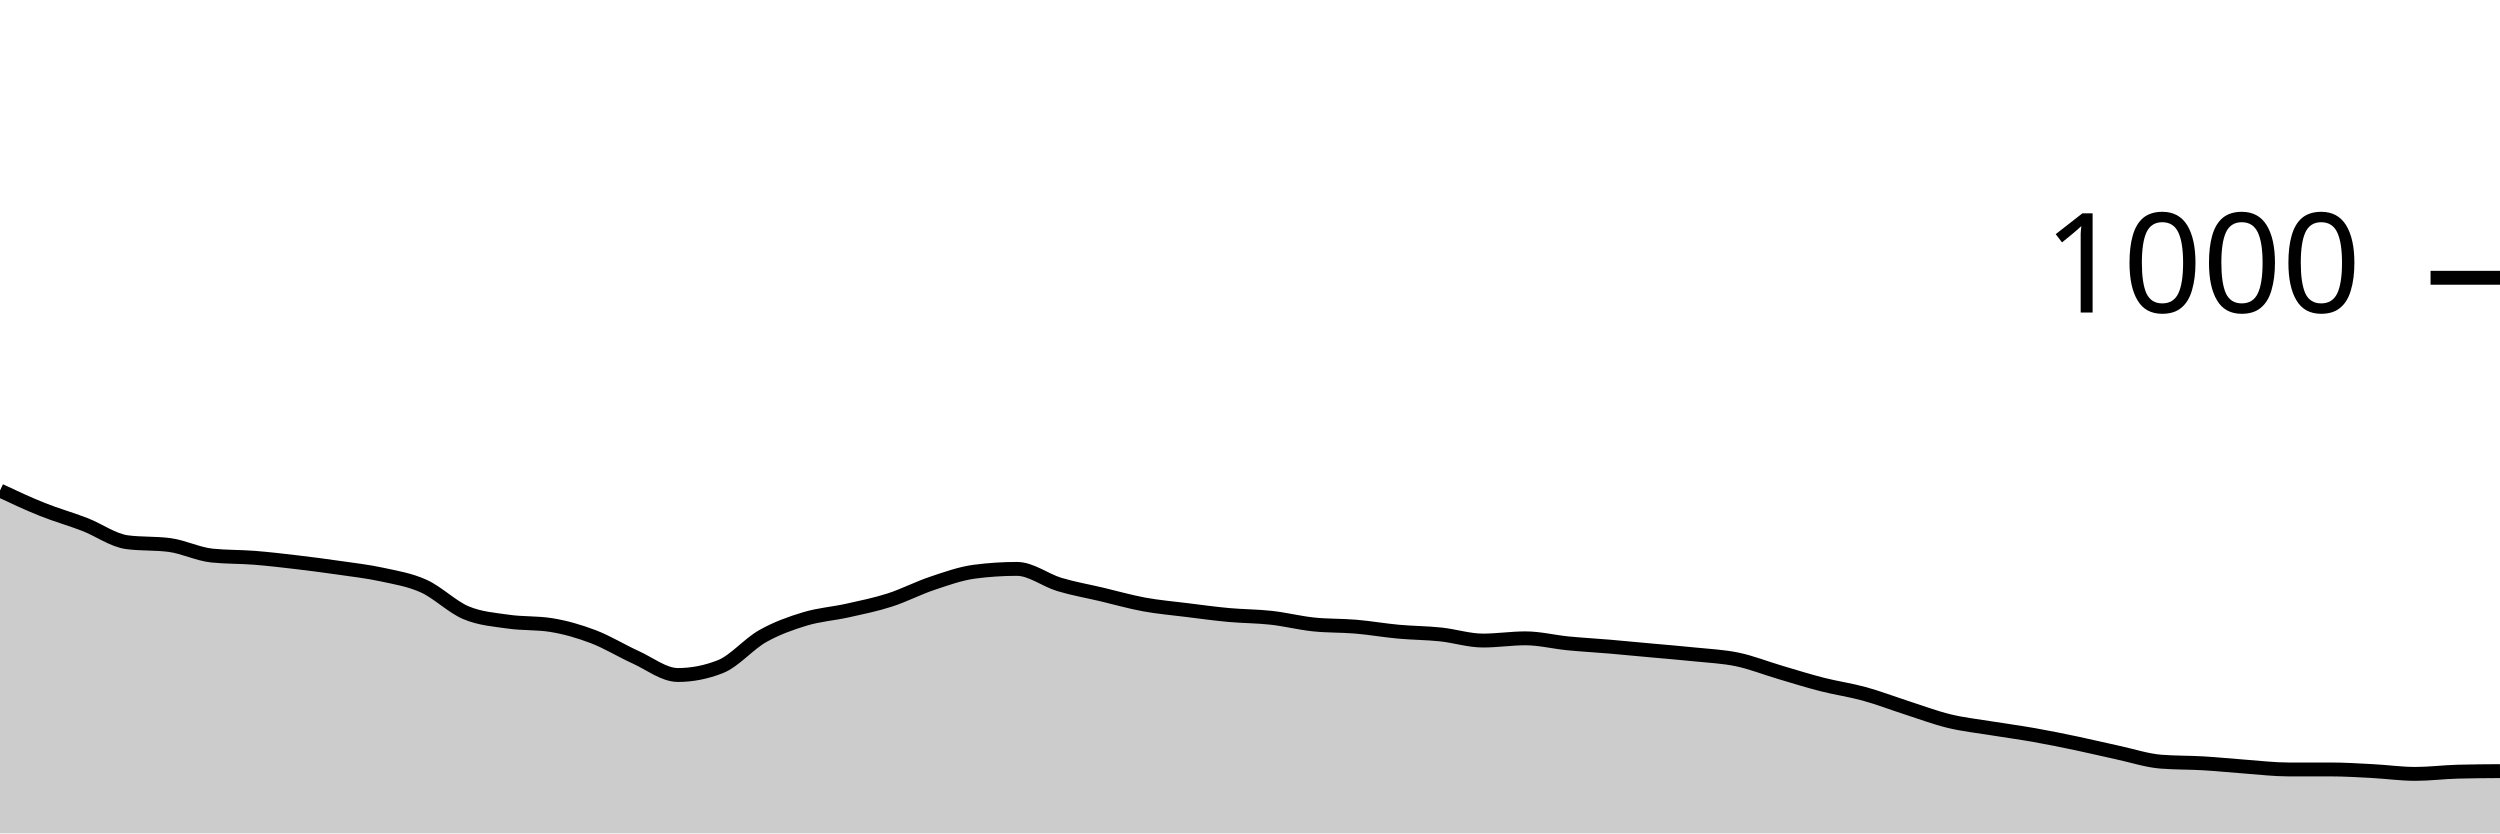
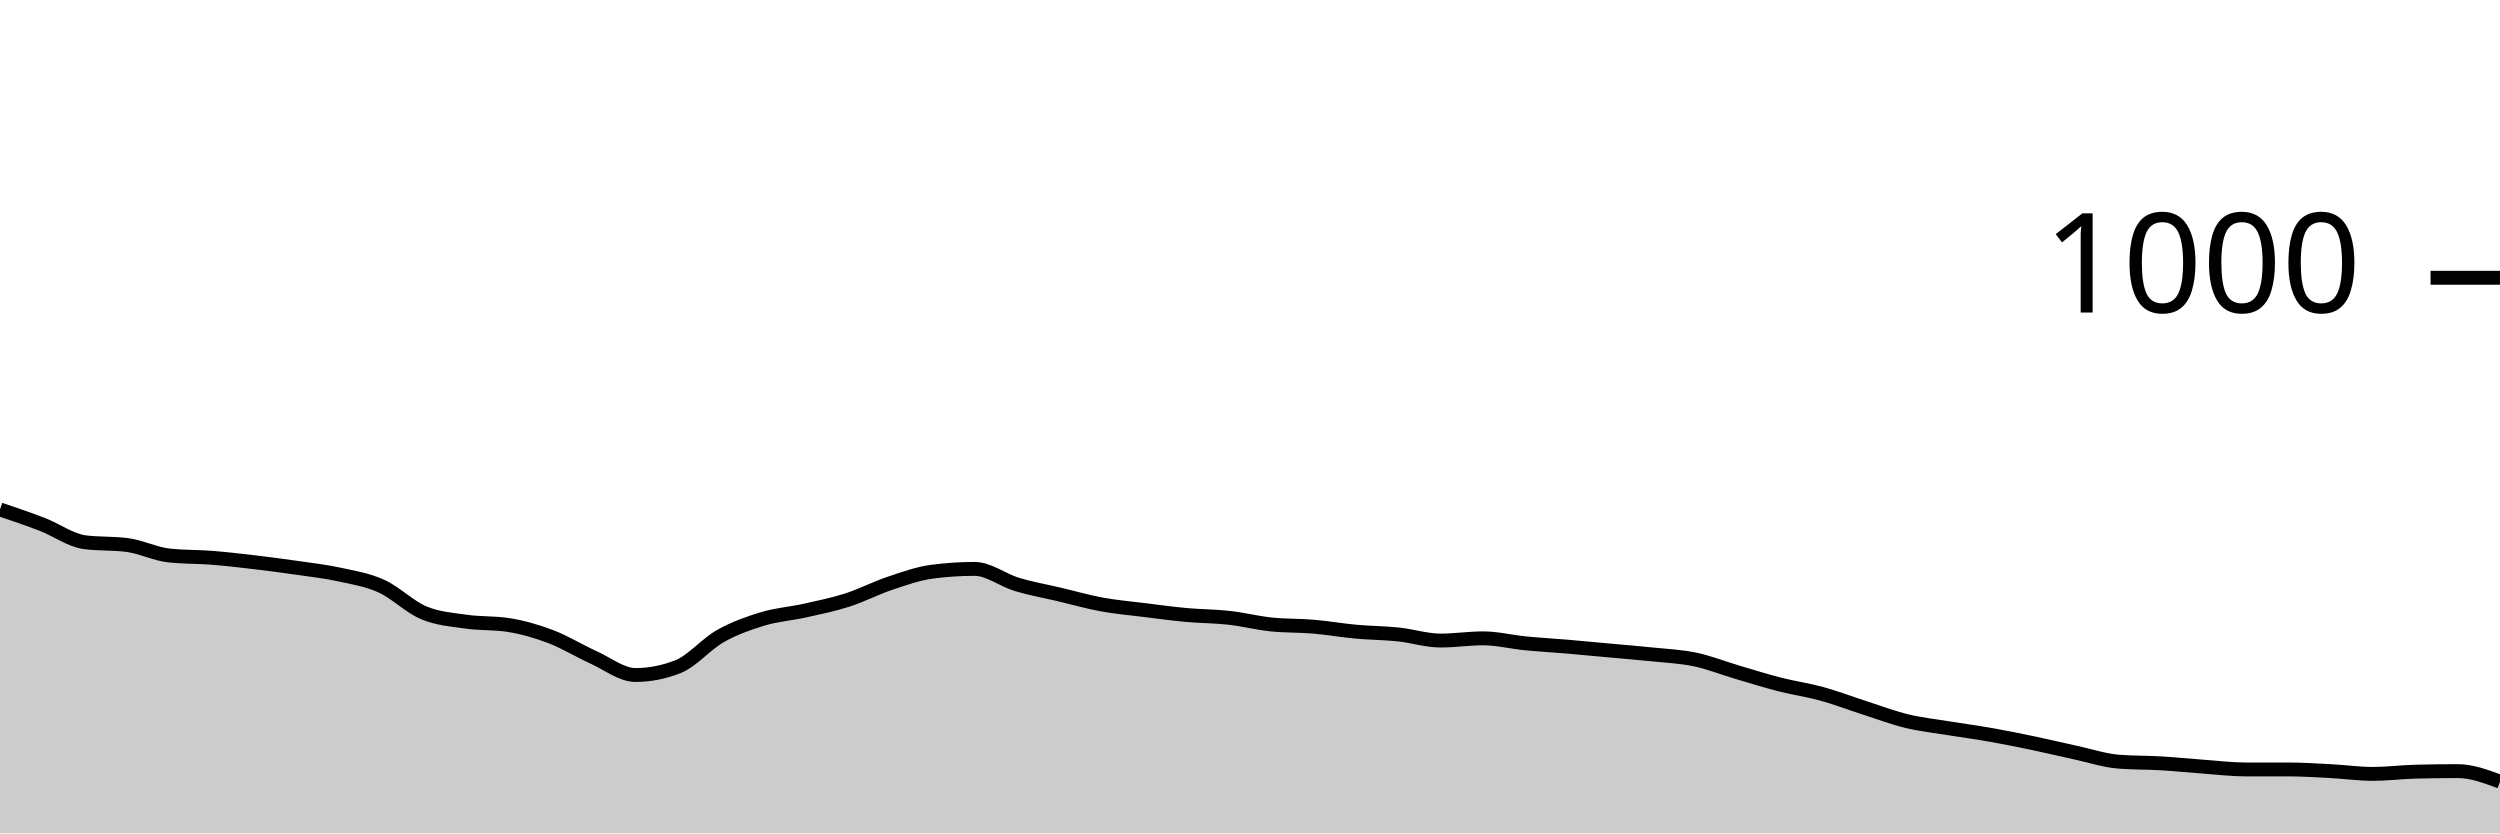
<svg xmlns="http://www.w3.org/2000/svg" viewBox="0 0 180 60">
  <g transform="translate(0,20)">
-     <path class="area" fill="rgba(0, 0, 0, 0.2)" d="M0,15.32C1.017,15.797,2.034,16.273,3.051,16.68C4.068,17.087,5.085,17.367,6.102,17.76C7.119,18.153,8.136,18.907,9.153,19.04C10.169,19.173,11.186,19.107,12.203,19.24C13.22,19.373,14.237,19.893,15.254,20C16.271,20.107,17.288,20.08,18.305,20.16C19.322,20.24,20.339,20.36,21.356,20.48C22.373,20.6,23.39,20.733,24.407,20.88C25.424,21.027,26.441,21.14,27.458,21.36C28.475,21.58,29.492,21.74,30.508,22.2C31.525,22.66,32.542,23.693,33.559,24.12C34.576,24.547,35.593,24.613,36.61,24.76C37.627,24.907,38.644,24.84,39.661,25C40.678,25.16,41.695,25.453,42.712,25.84C43.729,26.227,44.746,26.86,45.763,27.32C46.78,27.78,47.797,28.6,48.814,28.6C49.831,28.6,50.847,28.4,51.864,28C52.881,27.6,53.898,26.373,54.915,25.8C55.932,25.227,56.949,24.867,57.966,24.56C58.983,24.253,60,24.187,61.017,23.96C62.034,23.733,63.051,23.527,64.068,23.2C65.085,22.873,66.102,22.34,67.119,22C68.136,21.66,69.153,21.293,70.169,21.16C71.186,21.027,72.203,20.96,73.22,20.96C74.237,20.96,75.254,21.773,76.271,22.08C77.288,22.387,78.305,22.56,79.322,22.8C80.339,23.04,81.356,23.333,82.373,23.52C83.39,23.707,84.407,23.793,85.424,23.92C86.441,24.047,87.458,24.187,88.475,24.28C89.492,24.373,90.508,24.367,91.525,24.48C92.542,24.593,93.559,24.853,94.576,24.96C95.593,25.067,96.61,25.033,97.627,25.12C98.644,25.207,99.661,25.387,100.678,25.48C101.695,25.573,102.712,25.573,103.729,25.68C104.746,25.787,105.763,26.12,106.78,26.12C107.797,26.12,108.814,25.96,109.831,25.96C110.847,25.96,111.864,26.22,112.881,26.32C113.898,26.42,114.915,26.473,115.932,26.56C116.949,26.647,117.966,26.747,118.983,26.84C120,26.933,121.017,27.013,122.034,27.12C123.051,27.227,124.068,27.267,125.085,27.48C126.102,27.693,127.119,28.1,128.136,28.4C129.153,28.7,130.169,29.02,131.186,29.28C132.203,29.54,133.22,29.68,134.237,29.96C135.254,30.24,136.271,30.633,137.288,30.96C138.305,31.287,139.322,31.673,140.339,31.92C141.356,32.167,142.373,32.273,143.39,32.44C144.407,32.607,145.424,32.74,146.441,32.92C147.458,33.1,148.475,33.307,149.492,33.52C150.508,33.733,151.525,33.98,152.542,34.2C153.559,34.42,154.576,34.76,155.593,34.84C156.61,34.92,157.627,34.9,158.644,34.96C159.661,35.02,160.678,35.127,161.695,35.2C162.712,35.273,163.729,35.4,164.746,35.4C165.763,35.4,166.78,35.4,167.797,35.4C168.814,35.4,169.831,35.467,170.847,35.52C171.864,35.573,172.881,35.72,173.898,35.72C174.915,35.72,175.932,35.587,176.949,35.56C177.966,35.533,178.983,35.527,180,35.52L180,40C178.983,40,177.966,40,176.949,40C175.932,40,174.915,40,173.898,40C172.881,40,171.864,40,170.847,40C169.831,40,168.814,40,167.797,40C166.78,40,165.763,40,164.746,40C163.729,40,162.712,40,161.695,40C160.678,40,159.661,40,158.644,40C157.627,40,156.61,40,155.593,40C154.576,40,153.559,40,152.542,40C151.525,40,150.508,40,149.492,40C148.475,40,147.458,40,146.441,40C145.424,40,144.407,40,143.39,40C142.373,40,141.356,40,140.339,40C139.322,40,138.305,40,137.288,40C136.271,40,135.254,40,134.237,40C133.22,40,132.203,40,131.186,40C130.169,40,129.153,40,128.136,40C127.119,40,126.102,40,125.085,40C124.068,40,123.051,40,122.034,40C121.017,40,120,40,118.983,40C117.966,40,116.949,40,115.932,40C114.915,40,113.898,40,112.881,40C111.864,40,110.847,40,109.831,40C108.814,40,107.797,40,106.78,40C105.763,40,104.746,40,103.729,40C102.712,40,101.695,40,100.678,40C99.661,40,98.644,40,97.627,40C96.61,40,95.593,40,94.576,40C93.559,40,92.542,40,91.525,40C90.508,40,89.492,40,88.475,40C87.458,40,86.441,40,85.424,40C84.407,40,83.39,40,82.373,40C81.356,40,80.339,40,79.322,40C78.305,40,77.288,40,76.271,40C75.254,40,74.237,40,73.22,40C72.203,40,71.186,40,70.169,40C69.153,40,68.136,40,67.119,40C66.102,40,65.085,40,64.068,40C63.051,40,62.034,40,61.017,40C60,40,58.983,40,57.966,40C56.949,40,55.932,40,54.915,40C53.898,40,52.881,40,51.864,40C50.847,40,49.831,40,48.814,40C47.797,40,46.78,40,45.763,40C44.746,40,43.729,40,42.712,40C41.695,40,40.678,40,39.661,40C38.644,40,37.627,40,36.61,40C35.593,40,34.576,40,33.559,40C32.542,40,31.525,40,30.508,40C29.492,40,28.475,40,27.458,40C26.441,40,25.424,40,24.407,40C23.39,40,22.373,40,21.356,40C20.339,40,19.322,40,18.305,40C17.288,40,16.271,40,15.254,40C14.237,40,13.22,40,12.203,40C11.186,40,10.169,40,9.153,40C8.136,40,7.119,40,6.102,40C5.085,40,4.068,40,3.051,40C2.034,40,1.017,40,0,40Z" />
-     <path class="line" stroke="black" fill="none" d="M0,15.32C1.017,15.797,2.034,16.273,3.051,16.68C4.068,17.087,5.085,17.367,6.102,17.76C7.119,18.153,8.136,18.907,9.153,19.04C10.169,19.173,11.186,19.107,12.203,19.24C13.22,19.373,14.237,19.893,15.254,20C16.271,20.107,17.288,20.08,18.305,20.16C19.322,20.24,20.339,20.36,21.356,20.48C22.373,20.6,23.39,20.733,24.407,20.88C25.424,21.027,26.441,21.14,27.458,21.36C28.475,21.58,29.492,21.74,30.508,22.2C31.525,22.66,32.542,23.693,33.559,24.12C34.576,24.547,35.593,24.613,36.61,24.76C37.627,24.907,38.644,24.84,39.661,25C40.678,25.16,41.695,25.453,42.712,25.84C43.729,26.227,44.746,26.86,45.763,27.32C46.78,27.78,47.797,28.6,48.814,28.6C49.831,28.6,50.847,28.4,51.864,28C52.881,27.6,53.898,26.373,54.915,25.8C55.932,25.227,56.949,24.867,57.966,24.56C58.983,24.253,60,24.187,61.017,23.96C62.034,23.733,63.051,23.527,64.068,23.2C65.085,22.873,66.102,22.34,67.119,22C68.136,21.66,69.153,21.293,70.169,21.16C71.186,21.027,72.203,20.96,73.22,20.96C74.237,20.96,75.254,21.773,76.271,22.08C77.288,22.387,78.305,22.56,79.322,22.8C80.339,23.04,81.356,23.333,82.373,23.52C83.39,23.707,84.407,23.793,85.424,23.92C86.441,24.047,87.458,24.187,88.475,24.28C89.492,24.373,90.508,24.367,91.525,24.48C92.542,24.593,93.559,24.853,94.576,24.96C95.593,25.067,96.61,25.033,97.627,25.12C98.644,25.207,99.661,25.387,100.678,25.48C101.695,25.573,102.712,25.573,103.729,25.68C104.746,25.787,105.763,26.12,106.78,26.12C107.797,26.12,108.814,25.96,109.831,25.96C110.847,25.96,111.864,26.22,112.881,26.32C113.898,26.42,114.915,26.473,115.932,26.56C116.949,26.647,117.966,26.747,118.983,26.84C120,26.933,121.017,27.013,122.034,27.12C123.051,27.227,124.068,27.267,125.085,27.48C126.102,27.693,127.119,28.1,128.136,28.4C129.153,28.7,130.169,29.02,131.186,29.28C132.203,29.54,133.22,29.68,134.237,29.96C135.254,30.24,136.271,30.633,137.288,30.96C138.305,31.287,139.322,31.673,140.339,31.92C141.356,32.167,142.373,32.273,143.39,32.44C144.407,32.607,145.424,32.74,146.441,32.92C147.458,33.1,148.475,33.307,149.492,33.52C150.508,33.733,151.525,33.98,152.542,34.2C153.559,34.42,154.576,34.76,155.593,34.84C156.61,34.92,157.627,34.9,158.644,34.96C159.661,35.02,160.678,35.127,161.695,35.2C162.712,35.273,163.729,35.4,164.746,35.4C165.763,35.4,166.78,35.4,167.797,35.4C168.814,35.4,169.831,35.467,170.847,35.52C171.864,35.573,172.881,35.72,173.898,35.72C174.915,35.72,175.932,35.587,176.949,35.56C177.966,35.533,178.983,35.527,180,35.52" />
+     <path class="area" fill="rgba(0, 0, 0, 0.2)" d="M0,16.68C1.017,17.023,2.034,17.367,3.051,17.76C4.068,18.153,5.085,18.907,6.102,19.04C7.119,19.173,8.136,19.107,9.153,19.24C10.169,19.373,11.186,19.893,12.203,20C13.22,20.107,14.237,20.08,15.254,20.16C16.271,20.24,17.288,20.36,18.305,20.48C19.322,20.6,20.339,20.733,21.356,20.88C22.373,21.027,23.39,21.14,24.407,21.36C25.424,21.58,26.441,21.74,27.458,22.2C28.475,22.66,29.492,23.693,30.508,24.12C31.525,24.547,32.542,24.613,33.559,24.76C34.576,24.907,35.593,24.84,36.61,25C37.627,25.16,38.644,25.453,39.661,25.84C40.678,26.227,41.695,26.86,42.712,27.32C43.729,27.78,44.746,28.6,45.763,28.6C46.78,28.6,47.797,28.4,48.814,28C49.831,27.6,50.847,26.373,51.864,25.8C52.881,25.227,53.898,24.867,54.915,24.56C55.932,24.253,56.949,24.187,57.966,23.96C58.983,23.733,60,23.527,61.017,23.2C62.034,22.873,63.051,22.34,64.068,22C65.085,21.66,66.102,21.293,67.119,21.16C68.136,21.027,69.153,20.96,70.169,20.96C71.186,20.96,72.203,21.773,73.22,22.08C74.237,22.387,75.254,22.56,76.271,22.8C77.288,23.04,78.305,23.333,79.322,23.52C80.339,23.707,81.356,23.793,82.373,23.92C83.39,24.047,84.407,24.187,85.424,24.28C86.441,24.373,87.458,24.367,88.475,24.48C89.492,24.593,90.508,24.853,91.525,24.96C92.542,25.067,93.559,25.033,94.576,25.12C95.593,25.207,96.61,25.387,97.627,25.48C98.644,25.573,99.661,25.573,100.678,25.68C101.695,25.787,102.712,26.12,103.729,26.12C104.746,26.12,105.763,25.96,106.78,25.96C107.797,25.96,108.814,26.22,109.831,26.32C110.847,26.42,111.864,26.473,112.881,26.56C113.898,26.647,114.915,26.747,115.932,26.84C116.949,26.933,117.966,27.013,118.983,27.12C120,27.227,121.017,27.267,122.034,27.48C123.051,27.693,124.068,28.1,125.085,28.4C126.102,28.7,127.119,29.02,128.136,29.28C129.153,29.54,130.169,29.68,131.186,29.96C132.203,30.24,133.22,30.633,134.237,30.96C135.254,31.287,136.271,31.673,137.288,31.92C138.305,32.167,139.322,32.273,140.339,32.44C141.356,32.607,142.373,32.74,143.39,32.92C144.407,33.1,145.424,33.307,146.441,33.52C147.458,33.733,148.475,33.98,149.492,34.2C150.508,34.42,151.525,34.76,152.542,34.84C153.559,34.92,154.576,34.9,155.593,34.96C156.61,35.02,157.627,35.127,158.644,35.2C159.661,35.273,160.678,35.4,161.695,35.4C162.712,35.4,163.729,35.4,164.746,35.4C165.763,35.4,166.78,35.467,167.797,35.52C168.814,35.573,169.831,35.72,170.847,35.72C171.864,35.72,172.881,35.587,173.898,35.56C174.915,35.533,175.932,35.52,176.949,35.52C177.966,35.52,178.983,35.9,180,36.28L180,40C178.983,40,177.966,40,176.949,40C175.932,40,174.915,40,173.898,40C172.881,40,171.864,40,170.847,40C169.831,40,168.814,40,167.797,40C166.78,40,165.763,40,164.746,40C163.729,40,162.712,40,161.695,40C160.678,40,159.661,40,158.644,40C157.627,40,156.61,40,155.593,40C154.576,40,153.559,40,152.542,40C151.525,40,150.508,40,149.492,40C148.475,40,147.458,40,146.441,40C145.424,40,144.407,40,143.39,40C142.373,40,141.356,40,140.339,40C139.322,40,138.305,40,137.288,40C136.271,40,135.254,40,134.237,40C133.22,40,132.203,40,131.186,40C130.169,40,129.153,40,128.136,40C127.119,40,126.102,40,125.085,40C124.068,40,123.051,40,122.034,40C121.017,40,120,40,118.983,40C117.966,40,116.949,40,115.932,40C114.915,40,113.898,40,112.881,40C111.864,40,110.847,40,109.831,40C108.814,40,107.797,40,106.78,40C105.763,40,104.746,40,103.729,40C102.712,40,101.695,40,100.678,40C99.661,40,98.644,40,97.627,40C96.61,40,95.593,40,94.576,40C93.559,40,92.542,40,91.525,40C90.508,40,89.492,40,88.475,40C87.458,40,86.441,40,85.424,40C84.407,40,83.39,40,82.373,40C81.356,40,80.339,40,79.322,40C78.305,40,77.288,40,76.271,40C75.254,40,74.237,40,73.22,40C72.203,40,71.186,40,70.169,40C69.153,40,68.136,40,67.119,40C66.102,40,65.085,40,64.068,40C63.051,40,62.034,40,61.017,40C60,40,58.983,40,57.966,40C56.949,40,55.932,40,54.915,40C53.898,40,52.881,40,51.864,40C50.847,40,49.831,40,48.814,40C47.797,40,46.78,40,45.763,40C44.746,40,43.729,40,42.712,40C41.695,40,40.678,40,39.661,40C38.644,40,37.627,40,36.61,40C35.593,40,34.576,40,33.559,40C32.542,40,31.525,40,30.508,40C29.492,40,28.475,40,27.458,40C26.441,40,25.424,40,24.407,40C23.39,40,22.373,40,21.356,40C20.339,40,19.322,40,18.305,40C17.288,40,16.271,40,15.254,40C14.237,40,13.22,40,12.203,40C11.186,40,10.169,40,9.153,40C8.136,40,7.119,40,6.102,40C5.085,40,4.068,40,3.051,40C2.034,40,1.017,40,0,40Z" />
+     <path class="line" stroke="black" fill="none" d="M0,16.68C1.017,17.023,2.034,17.367,3.051,17.76C4.068,18.153,5.085,18.907,6.102,19.04C7.119,19.173,8.136,19.107,9.153,19.24C10.169,19.373,11.186,19.893,12.203,20C13.22,20.107,14.237,20.08,15.254,20.16C16.271,20.24,17.288,20.36,18.305,20.48C19.322,20.6,20.339,20.733,21.356,20.88C22.373,21.027,23.39,21.14,24.407,21.36C25.424,21.58,26.441,21.74,27.458,22.2C28.475,22.66,29.492,23.693,30.508,24.12C31.525,24.547,32.542,24.613,33.559,24.76C34.576,24.907,35.593,24.84,36.61,25C37.627,25.16,38.644,25.453,39.661,25.84C40.678,26.227,41.695,26.86,42.712,27.32C43.729,27.78,44.746,28.6,45.763,28.6C46.78,28.6,47.797,28.4,48.814,28C49.831,27.6,50.847,26.373,51.864,25.8C52.881,25.227,53.898,24.867,54.915,24.56C55.932,24.253,56.949,24.187,57.966,23.96C58.983,23.733,60,23.527,61.017,23.2C62.034,22.873,63.051,22.34,64.068,22C65.085,21.66,66.102,21.293,67.119,21.16C68.136,21.027,69.153,20.96,70.169,20.96C71.186,20.96,72.203,21.773,73.22,22.08C74.237,22.387,75.254,22.56,76.271,22.8C77.288,23.04,78.305,23.333,79.322,23.52C80.339,23.707,81.356,23.793,82.373,23.92C83.39,24.047,84.407,24.187,85.424,24.28C86.441,24.373,87.458,24.367,88.475,24.48C89.492,24.593,90.508,24.853,91.525,24.96C92.542,25.067,93.559,25.033,94.576,25.12C95.593,25.207,96.61,25.387,97.627,25.48C98.644,25.573,99.661,25.573,100.678,25.68C101.695,25.787,102.712,26.12,103.729,26.12C104.746,26.12,105.763,25.96,106.78,25.96C107.797,25.96,108.814,26.22,109.831,26.32C110.847,26.42,111.864,26.473,112.881,26.56C113.898,26.647,114.915,26.747,115.932,26.84C116.949,26.933,117.966,27.013,118.983,27.12C120,27.227,121.017,27.267,122.034,27.48C123.051,27.693,124.068,28.1,125.085,28.4C126.102,28.7,127.119,29.02,128.136,29.28C129.153,29.54,130.169,29.68,131.186,29.96C132.203,30.24,133.22,30.633,134.237,30.96C135.254,31.287,136.271,31.673,137.288,31.92C138.305,32.167,139.322,32.273,140.339,32.44C141.356,32.607,142.373,32.74,143.39,32.92C144.407,33.1,145.424,33.307,146.441,33.52C147.458,33.733,148.475,33.98,149.492,34.2C150.508,34.42,151.525,34.76,152.542,34.84C153.559,34.92,154.576,34.9,155.593,34.96C156.61,35.02,157.627,35.127,158.644,35.2C159.661,35.273,160.678,35.4,161.695,35.4C162.712,35.4,163.729,35.4,164.746,35.4C165.763,35.4,166.78,35.467,167.797,35.52C168.814,35.573,169.831,35.72,170.847,35.72C171.864,35.72,172.881,35.587,173.898,35.56C174.915,35.533,175.932,35.52,176.949,35.52C177.966,35.52,178.983,35.9,180,36.28" />
    <path class="axis-ceiling" stroke-width="1" stroke="black" fill="none" d="M175,0L180,0" />
    <text class="axis-ceiling-label" font-family="sans-serif" text-anchor="end" font-size="10px" x="170" y="2.5">1000</text>
  </g>
</svg>
